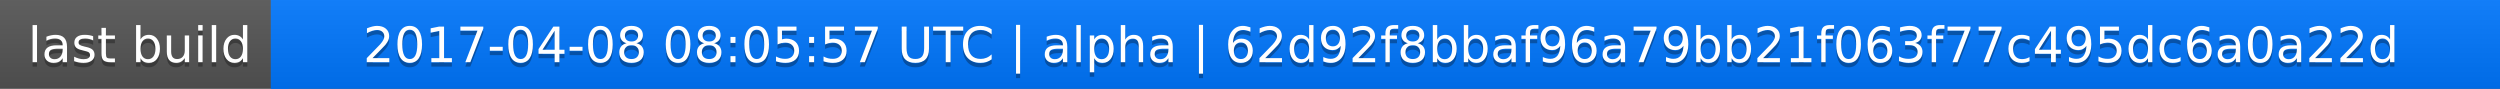
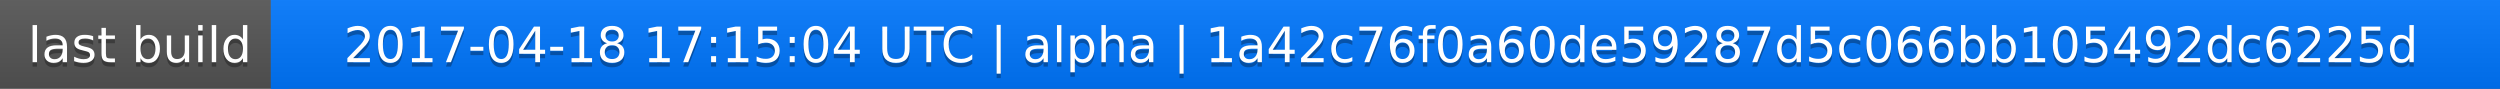
<svg xmlns="http://www.w3.org/2000/svg" width="563" height="20">
  <linearGradient id="a" x2="0" y2="100%">
    <stop offset="0" stop-color="#bbb" stop-opacity=".1" />
    <stop offset="1" stop-opacity=".1" />
  </linearGradient>
  <rect rx="0" width="563" height="20" fill="#555" />
  <rect rx="0" x="61" width="502" height="20" fill="#07f" />
  <path fill="#07f" d="M61 0h4v20h-4z" />
  <rect rx="0" width="563" height="20" fill="url(#a)" />
  <g fill="#fff" text-anchor="middle" font-family="DejaVu Sans,Verdana,Geneva,sans-serif" font-size="11">
    <text x="31.5" y="15" fill="#010101" fill-opacity=".3">last build</text>
    <text x="31.5" y="14">last build</text>
-     <text x="311" y="15" fill="#010101" fill-opacity=".3">2017-04-08 08:05:57 UTC | alpha | 62d92f8bbaf96a79bb21f063f77c495dc6a0a22d</text>
-     <text x="311" y="14">2017-04-08 08:05:57 UTC | alpha | 62d92f8bbaf96a79bb21f063f77c495dc6a0a22d</text>
+     <text x="311" y="15" fill="#010101" fill-opacity=".3">2017-04-18 17:15:04 UTC | alpha | 1a42c76f0a60de59287d5c066bb105492dc6225d</text>
+     <text x="311" y="14">2017-04-18 17:15:04 UTC | alpha | 1a42c76f0a60de59287d5c066bb105492dc6225d</text>
  </g>
</svg>
